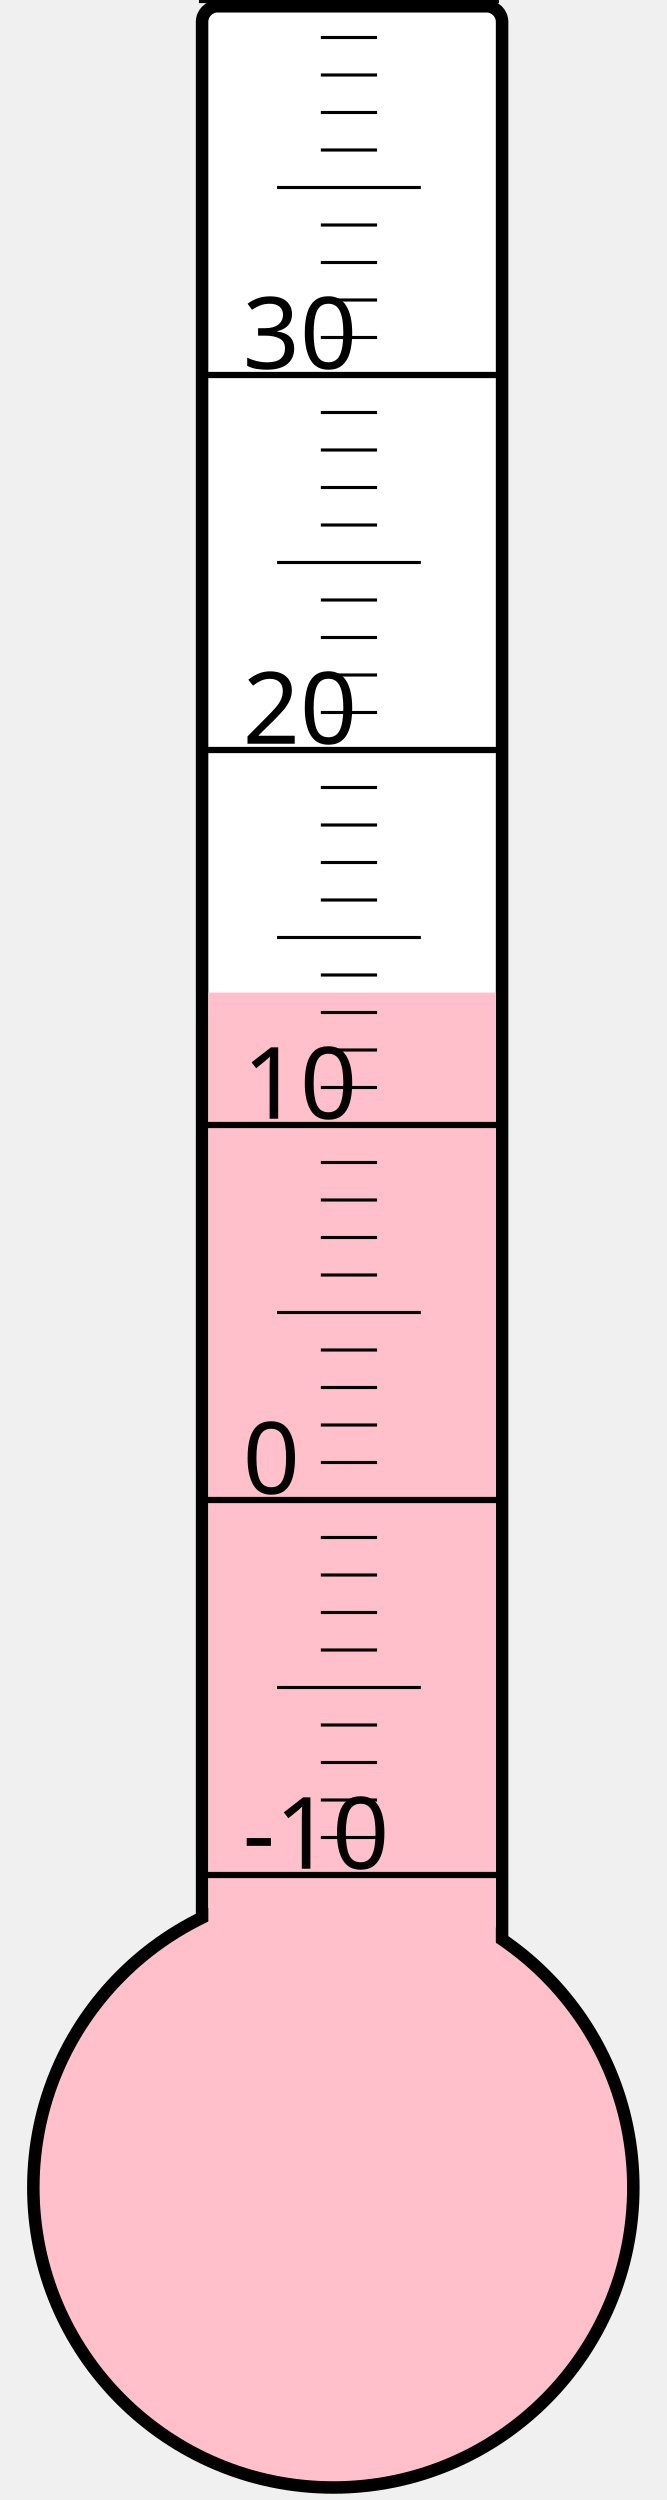
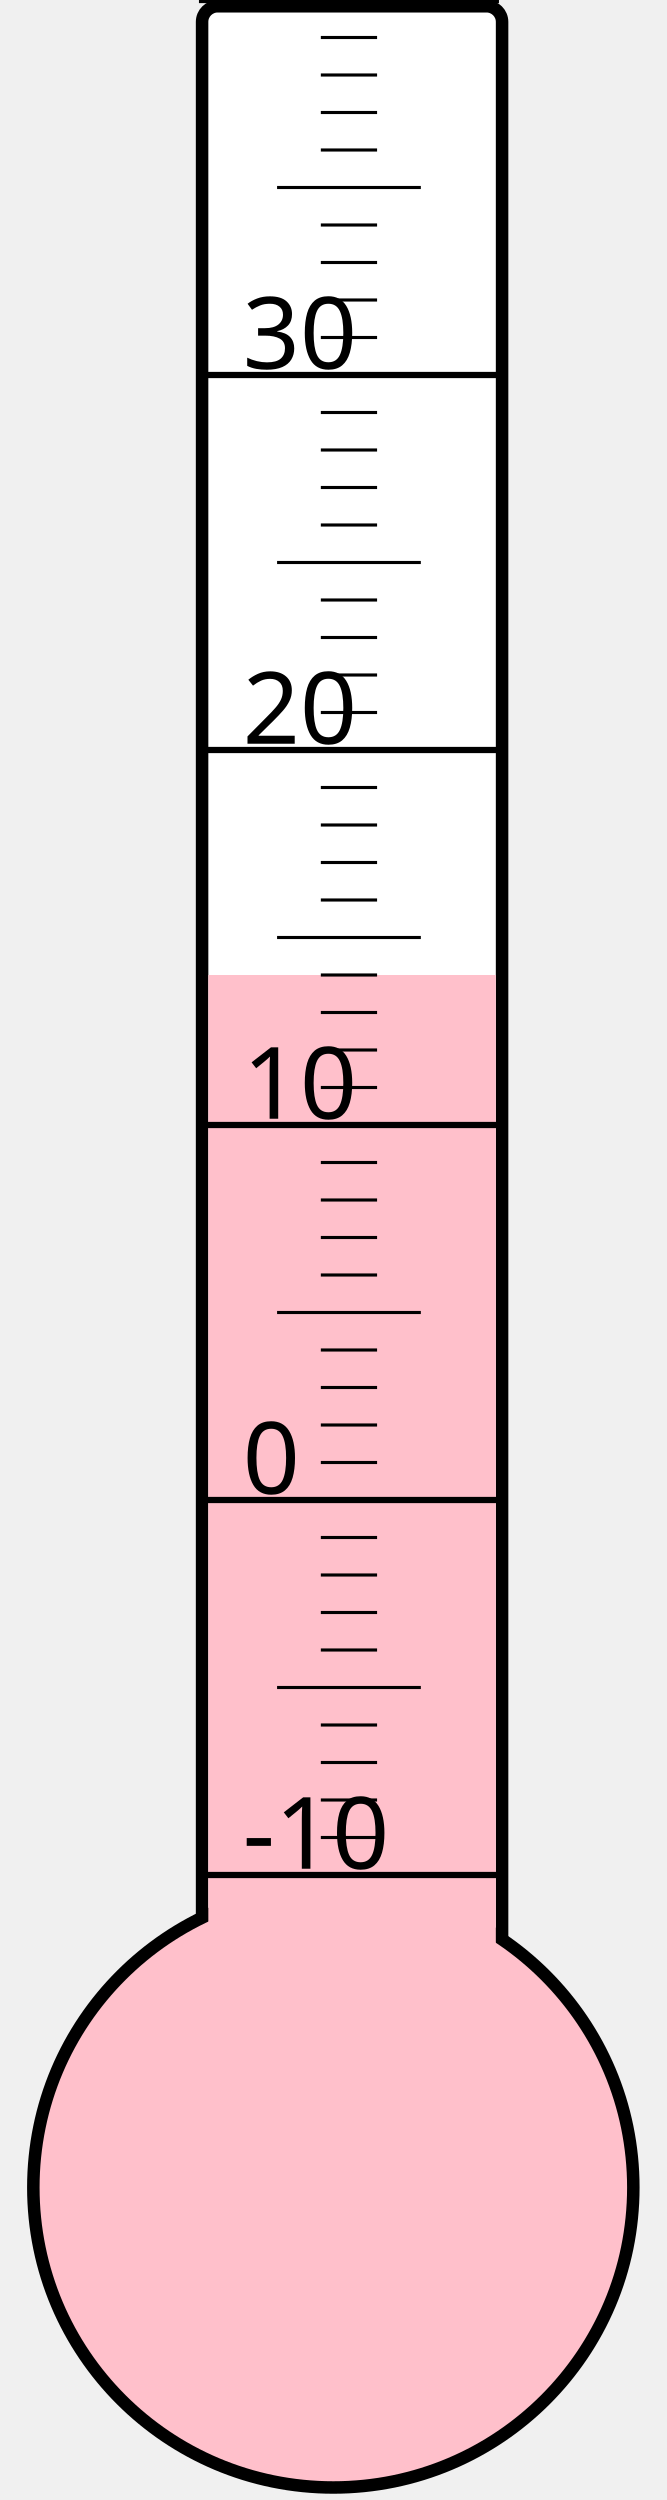
<svg xmlns="http://www.w3.org/2000/svg" width="40px" height="150px" viewBox="0 0 200 800">
  <rect width="200" height="800" x="0" y="0" style="fill: #ffffeb; fill-opacity: 0;" />
  <rect width="96" height="680" x="58" y="2" rx="5" ry="5" style="fill: white; fill-opacity: 1; stroke: black; stroke-width: 4;" />
  <circle cx="100" cy="700" r="96" style="fill: pink; stroke: black; stroke-width: 4;" />
-   <rect width="92" height="382.375" x="60" y="317.625" style="fill: pink; fill-opacity: 1; stroke-width: 0;" />
+   <rect width="92" height="388.0" x="60" y="312.0" style="fill: pink; fill-opacity: 1; stroke-width: 0;" />
  <text x="71" y="598" style="font-family: sans-serif; font-size: 24pt;">-10</text>
  <text x="71" y="478" style="font-family: sans-serif; font-size: 24pt;">0</text>
  <text x="71" y="358" style="font-family: sans-serif; font-size: 24pt;">10</text>
  <text x="71" y="238" style="font-family: sans-serif; font-size: 24pt;">20</text>
  <text x="71" y="118" style="font-family: sans-serif; font-size: 24pt;">30</text>
  <g style="stroke: black;">
    <line x1="57" y1="600" x2="153" y2="600" style="stroke-width: 2;" />
    <line x1="96" y1="588" x2="114" y2="588" style="stroke-width: 1;" />
    <line x1="96" y1="576" x2="114" y2="576" style="stroke-width: 1;" />
    <line x1="96" y1="564" x2="114" y2="564" style="stroke-width: 1;" />
    <line x1="96" y1="552" x2="114" y2="552" style="stroke-width: 1;" />
    <line x1="82" y1="540" x2="128" y2="540" style="stroke-width: 1;" />
    <line x1="96" y1="528" x2="114" y2="528" style="stroke-width: 1;" />
    <line x1="96" y1="516" x2="114" y2="516" style="stroke-width: 1;" />
    <line x1="96" y1="504" x2="114" y2="504" style="stroke-width: 1;" />
    <line x1="96" y1="492" x2="114" y2="492" style="stroke-width: 1;" />
    <line x1="57" y1="480" x2="153" y2="480" style="stroke-width: 2;" />
    <line x1="96" y1="468" x2="114" y2="468" style="stroke-width: 1;" />
    <line x1="96" y1="456" x2="114" y2="456" style="stroke-width: 1;" />
    <line x1="96" y1="444" x2="114" y2="444" style="stroke-width: 1;" />
    <line x1="96" y1="432" x2="114" y2="432" style="stroke-width: 1;" />
    <line x1="82" y1="420" x2="128" y2="420" style="stroke-width: 1;" />
    <line x1="96" y1="408" x2="114" y2="408" style="stroke-width: 1;" />
    <line x1="96" y1="396" x2="114" y2="396" style="stroke-width: 1;" />
    <line x1="96" y1="384" x2="114" y2="384" style="stroke-width: 1;" />
    <line x1="96" y1="372" x2="114" y2="372" style="stroke-width: 1;" />
    <line x1="57" y1="360" x2="153" y2="360" style="stroke-width: 2;" />
    <line x1="96" y1="348" x2="114" y2="348" style="stroke-width: 1;" />
    <line x1="96" y1="336" x2="114" y2="336" style="stroke-width: 1;" />
    <line x1="96" y1="324" x2="114" y2="324" style="stroke-width: 1;" />
    <line x1="96" y1="312" x2="114" y2="312" style="stroke-width: 1;" />
    <line x1="82" y1="300" x2="128" y2="300" style="stroke-width: 1;" />
    <line x1="96" y1="288" x2="114" y2="288" style="stroke-width: 1;" />
    <line x1="96" y1="276" x2="114" y2="276" style="stroke-width: 1;" />
    <line x1="96" y1="264" x2="114" y2="264" style="stroke-width: 1;" />
    <line x1="96" y1="252" x2="114" y2="252" style="stroke-width: 1;" />
    <line x1="57" y1="240" x2="153" y2="240" style="stroke-width: 2;" />
    <line x1="96" y1="228" x2="114" y2="228" style="stroke-width: 1;" />
    <line x1="96" y1="216" x2="114" y2="216" style="stroke-width: 1;" />
    <line x1="96" y1="204" x2="114" y2="204" style="stroke-width: 1;" />
    <line x1="96" y1="192" x2="114" y2="192" style="stroke-width: 1;" />
    <line x1="82" y1="180" x2="128" y2="180" style="stroke-width: 1;" />
    <line x1="96" y1="168" x2="114" y2="168" style="stroke-width: 1;" />
    <line x1="96" y1="156" x2="114" y2="156" style="stroke-width: 1;" />
    <line x1="96" y1="144" x2="114" y2="144" style="stroke-width: 1;" />
    <line x1="96" y1="132" x2="114" y2="132" style="stroke-width: 1;" />
    <line x1="57" y1="120" x2="153" y2="120" style="stroke-width: 2;" />
    <line x1="96" y1="108" x2="114" y2="108" style="stroke-width: 1;" />
    <line x1="96" y1="96" x2="114" y2="96" style="stroke-width: 1;" />
    <line x1="96" y1="84" x2="114" y2="84" style="stroke-width: 1;" />
    <line x1="96" y1="72" x2="114" y2="72" style="stroke-width: 1;" />
    <line x1="82" y1="60" x2="128" y2="60" style="stroke-width: 1;" />
    <line x1="96" y1="48" x2="114" y2="48" style="stroke-width: 1;" />
    <line x1="96" y1="36" x2="114" y2="36" style="stroke-width: 1;" />
    <line x1="96" y1="24" x2="114" y2="24" style="stroke-width: 1;" />
    <line x1="96" y1="12" x2="114" y2="12" style="stroke-width: 1;" />
    <line x1="57" y1="0" x2="153" y2="0" style="stroke-width: 2;" />
  </g>
</svg>
